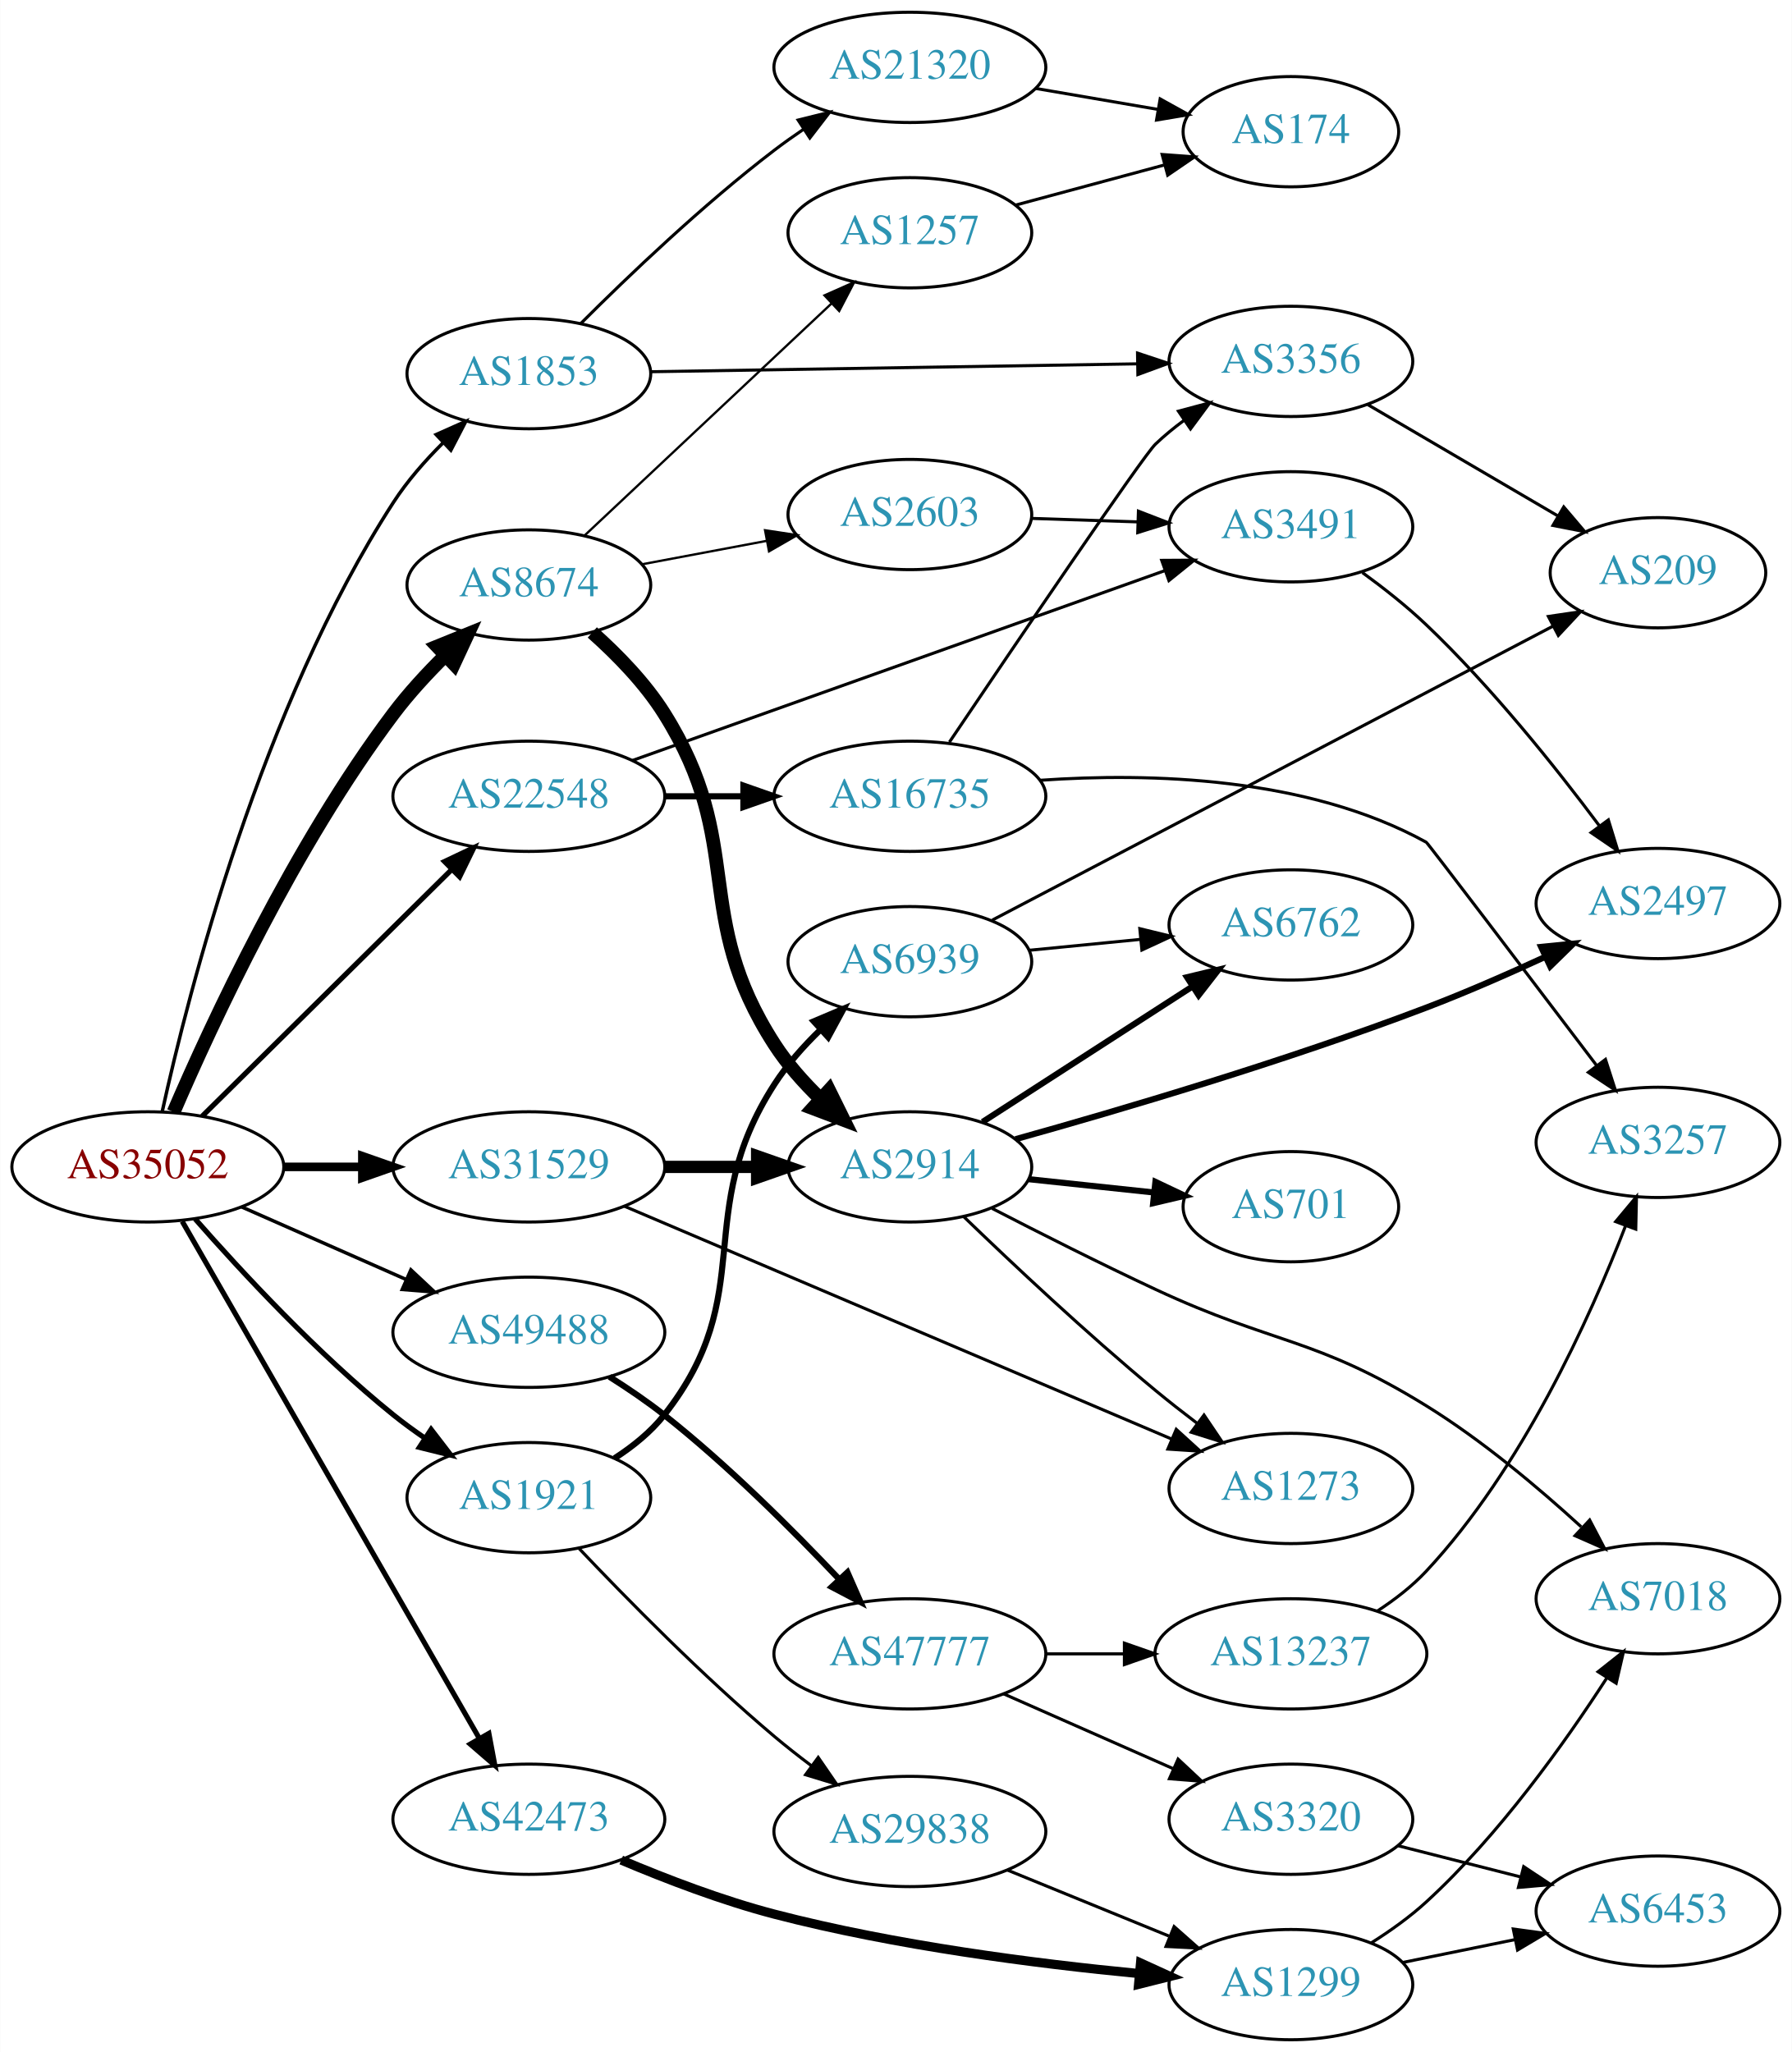
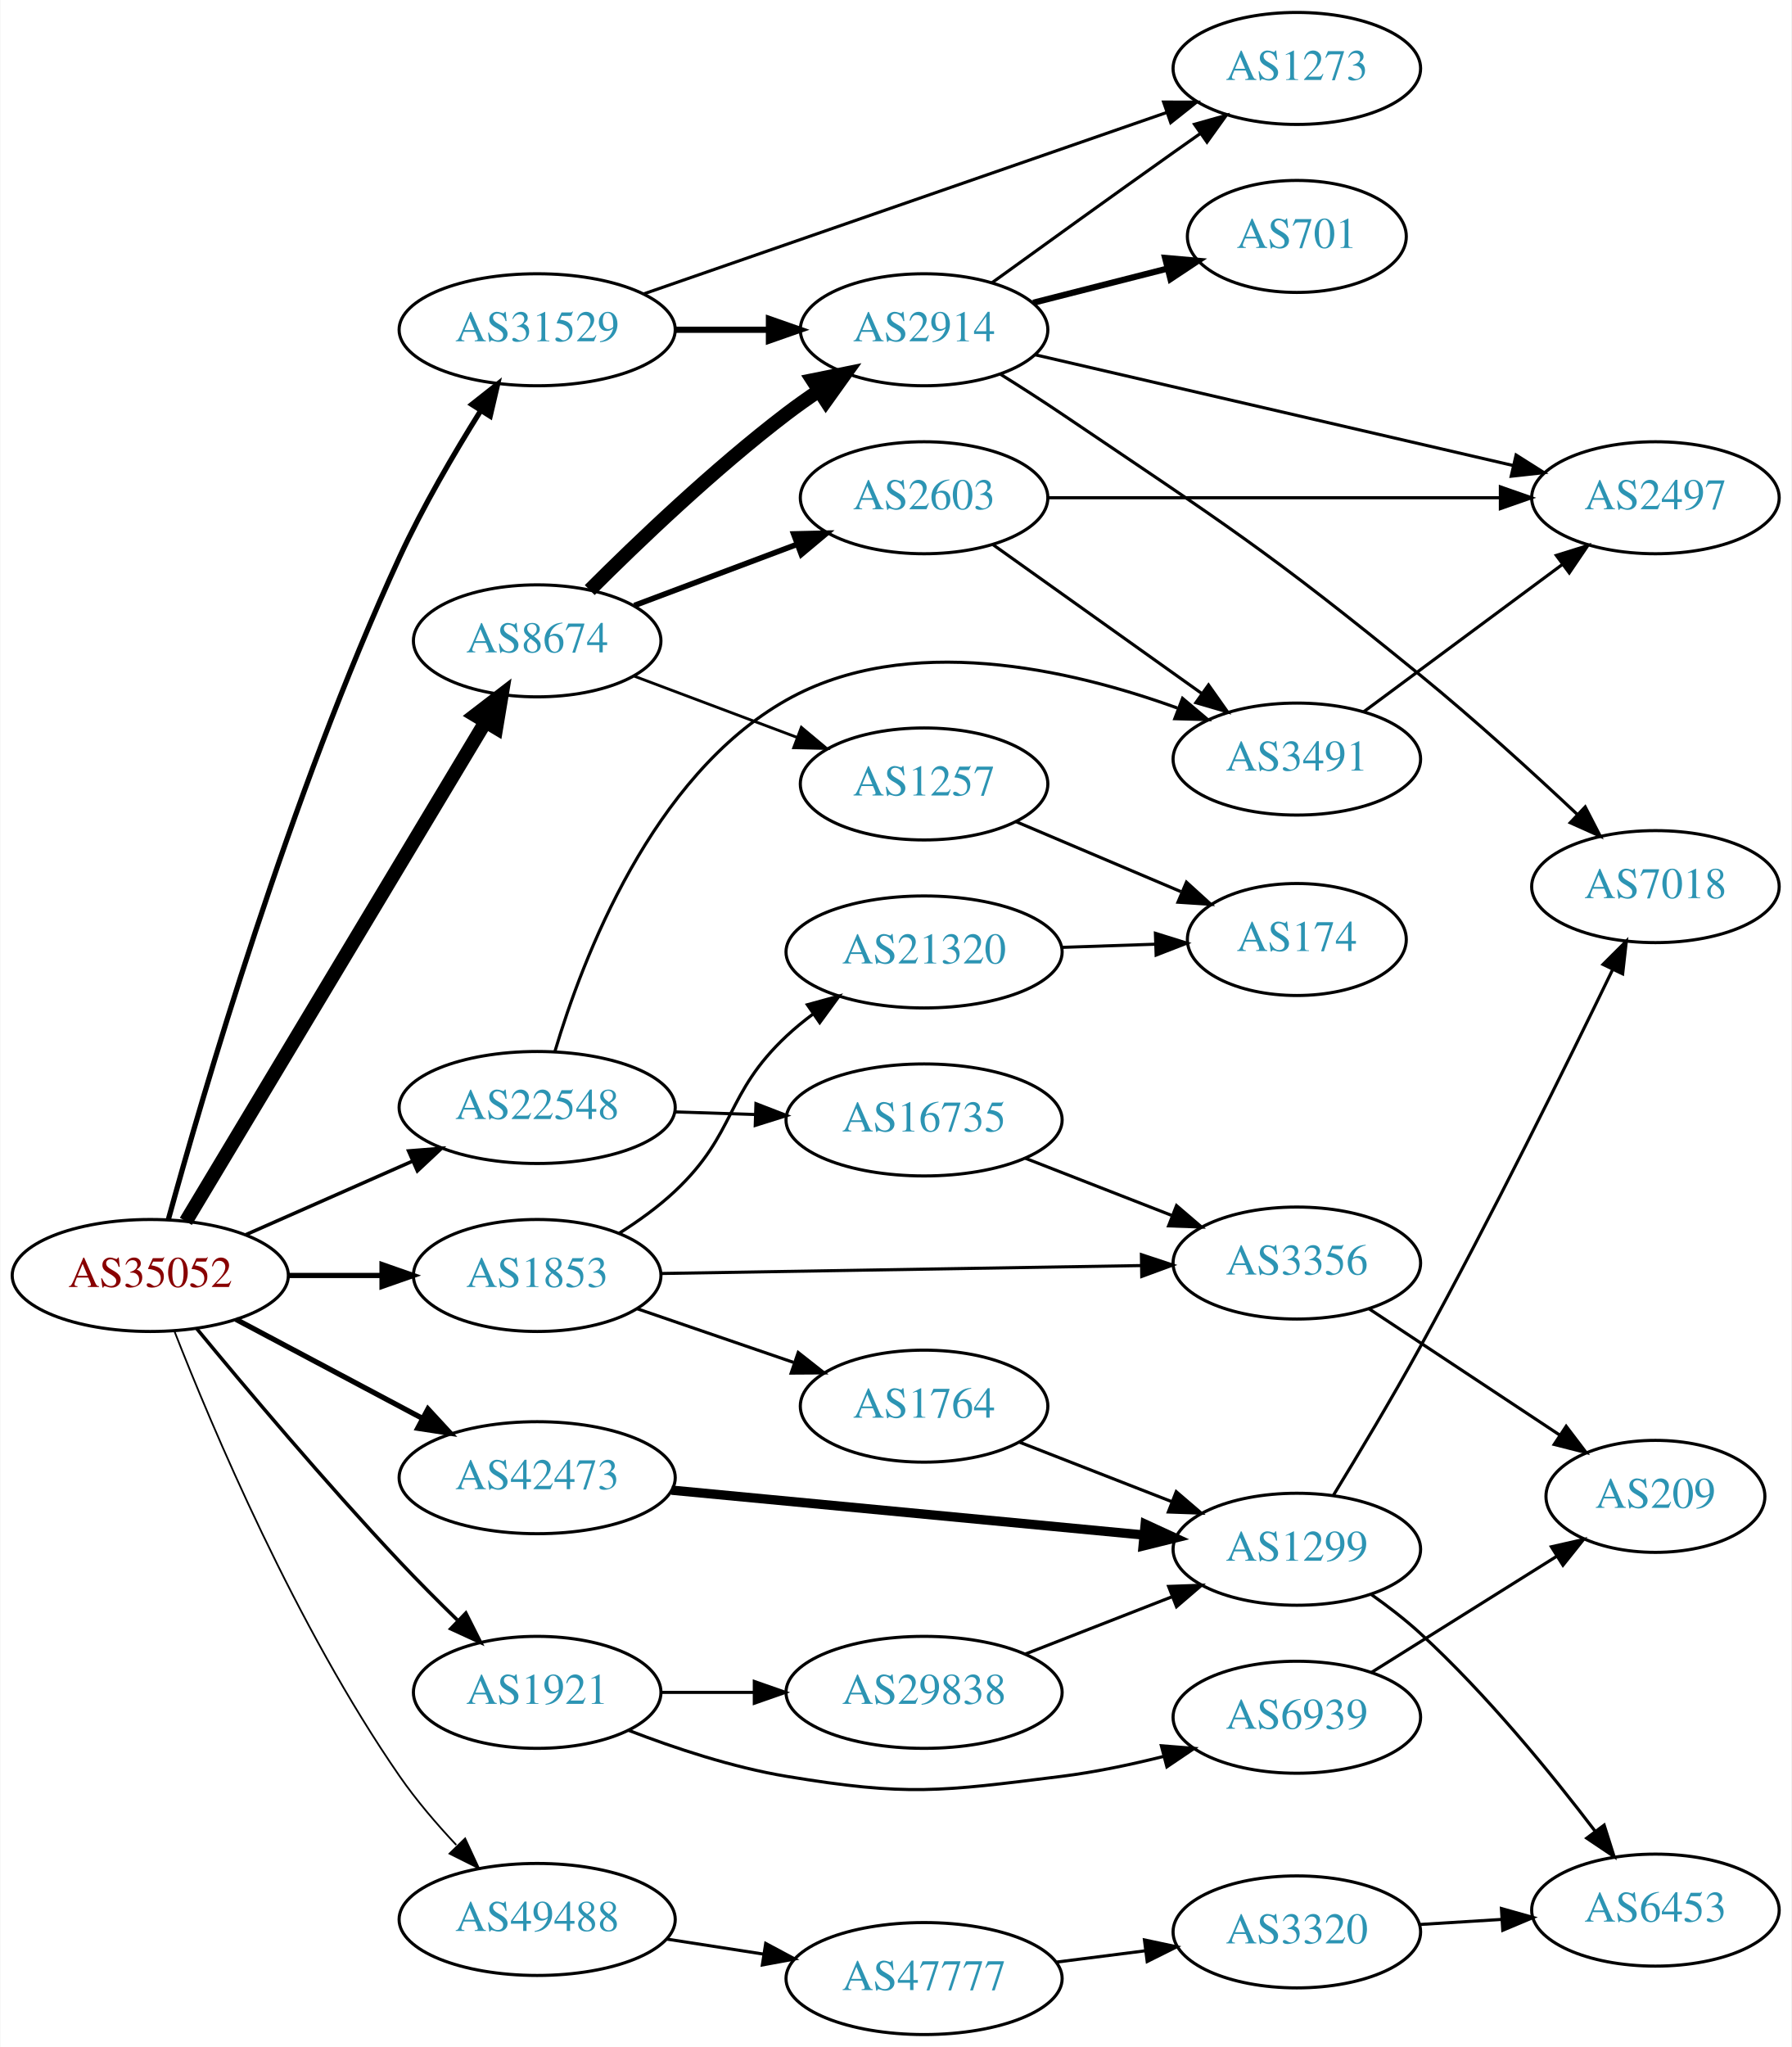
- <svg xmlns="http://www.w3.org/2000/svg" xmlns:xlink="http://www.w3.org/1999/xlink" width="585pt" height="670pt" viewBox="0.00 0.00 584.86 670.00">
-   <g id="graph0" class="graph" transform="scale(1 1) rotate(0) translate(4 666)">
-     <polygon fill="white" stroke="none" points="-4,4 -4,-666 580.862,-666 580.862,4 -4,4" />
+ <svg xmlns="http://www.w3.org/2000/svg" xmlns:xlink="http://www.w3.org/1999/xlink" width="576pt" height="658pt" viewBox="0.00 0.00 575.76 658.00">
+   <g id="graph0" class="graph" transform="scale(1 1) rotate(0) translate(4 654)">
+     <polygon fill="white" stroke="none" points="-4,4 -4,-654 571.762,-654 571.762,4 -4,4" />
    <g id="node1" class="node">
      <g id="a_node1">
        <a xlink:href="/asn/35052" xlink:title="AS35052 ~ Vienna University [AT]">
-           <ellipse fill="#ffffff" stroke="black" cx="44.196" cy="-285" rx="44.393" ry="18" />
-           <text text-anchor="middle" x="44.196" y="-281.3" font-family="Times,serif" font-size="14.00" fill="#880000">AS35052</text>
+           <ellipse fill="#ffffff" stroke="black" cx="44.196" cy="-244" rx="44.393" ry="18" />
+           <text text-anchor="middle" x="44.196" y="-240.3" font-family="Times,serif" font-size="14.00" fill="#880000">AS35052</text>
        </a>
      </g>
    </g>
    <g id="node2" class="node">
      <g id="a_node2">
        <a xlink:href="/asn/1853" xlink:title="AS1853 ~ ACOnet Backbone [AT]">
-           <ellipse fill="#ffffff" stroke="black" cx="168.588" cy="-544" rx="39.794" ry="18" />
-           <text text-anchor="middle" x="168.588" y="-540.3" font-family="Times,serif" font-size="14.00" fill="#2c94b3">AS1853</text>
+           <ellipse fill="#ffffff" stroke="black" cx="168.588" cy="-244" rx="39.794" ry="18" />
+           <text text-anchor="middle" x="168.588" y="-240.3" font-family="Times,serif" font-size="14.00" fill="#2c94b3">AS1853</text>
        </a>
      </g>
    </g>
    <g id="edge1" class="edge">
-       <path fill="none" stroke="black" stroke-width="1.125" d="M48.903,-303.105C57.458,-341.988 81.229,-435.349 124.392,-502 128.87,-508.914 134.68,-515.549 140.579,-521.421" />
-       <polygon fill="black" stroke="black" stroke-width="1.125" points="138.327,-524.108 148.006,-528.417 143.127,-519.013 138.327,-524.108" />
+       <path fill="none" stroke="black" stroke-width="1.688" d="M88.692,-244C98.381,-244 108.717,-244 118.61,-244" />
+       <polygon fill="black" stroke="black" stroke-width="1.688" points="118.713,-247.5 128.713,-244 118.713,-240.5 118.713,-247.5" />
    </g>
    <g id="node3" class="node">
      <g id="a_node3">
        <a xlink:href="/asn/1921" xlink:title="AS1921 ~ NIC.at head office Salzburg [AT]">
-           <ellipse fill="#ffffff" stroke="black" cx="168.588" cy="-177" rx="39.794" ry="18" />
-           <text text-anchor="middle" x="168.588" y="-173.3" font-family="Times,serif" font-size="14.00" fill="#2c94b3">AS1921</text>
+           <ellipse fill="#ffffff" stroke="black" cx="168.588" cy="-110" rx="39.794" ry="18" />
+           <text text-anchor="middle" x="168.588" y="-106.3" font-family="Times,serif" font-size="14.00" fill="#2c94b3">AS1921</text>
        </a>
      </g>
    </g>
    <g id="edge2" class="edge">
-       <path fill="none" stroke="black" stroke-width="1.688" d="M59.629,-268.017C74.76,-250.771 99.724,-223.852 124.392,-204 127.648,-201.38 131.173,-198.808 134.757,-196.354" />
-       <polygon fill="black" stroke="black" stroke-width="1.688" points="136.676,-199.281 143.13,-190.879 132.845,-193.423 136.676,-199.281" />
+       <path fill="none" stroke="black" stroke-width="1.125" d="M59.069,-226.989C74.549,-208.221 100.56,-177.323 124.392,-152 130.239,-145.787 136.745,-139.27 142.897,-133.273" />
+       <polygon fill="black" stroke="black" stroke-width="1.125" points="145.653,-135.477 150.423,-126.017 140.795,-130.438 145.653,-135.477" />
    </g>
    <g id="node4" class="node">
      <g id="a_node4">
        <a xlink:href="/asn/8674" xlink:title="AS8674 ~ Netnod Internet Exchange Sverige AB [SE]">
-           <ellipse fill="#ffffff" stroke="black" cx="168.588" cy="-475" rx="39.794" ry="18" />
-           <text text-anchor="middle" x="168.588" y="-471.3" font-family="Times,serif" font-size="14.00" fill="#2c94b3">AS8674</text>
+           <ellipse fill="#ffffff" stroke="black" cx="168.588" cy="-448" rx="39.794" ry="18" />
+           <text text-anchor="middle" x="168.588" y="-444.3" font-family="Times,serif" font-size="14.00" fill="#2c94b3">AS8674</text>
        </a>
      </g>
    </g>
    <g id="edge3" class="edge">
-       <path fill="none" stroke="black" stroke-width="4.5" d="M52.609,-302.899C65.046,-331.82 91.963,-389.931 124.392,-433 129.347,-439.58 135.341,-446.087 141.266,-451.942" />
-       <polygon fill="black" stroke="black" stroke-width="4.5" points="138.691,-454.927 148.65,-458.966 144.119,-449.221 138.691,-454.927" />
+       <path fill="none" stroke="black" stroke-width="4.5" d="M55.631,-261.393C77.174,-297.3 126.667,-379.794 152.011,-422.037" />
+       <polygon fill="black" stroke="black" stroke-width="4.5" points="148.658,-424.102 157.18,-430.651 155.411,-420.05 148.658,-424.102" />
    </g>
    <g id="node5" class="node">
      <g id="a_node5">
        <a xlink:href="/asn/22548" xlink:title="AS22548 ~ Nucleo de Inf. e Coord. do Ponto BR - NIC.BR [BR]">
-           <ellipse fill="#ffffff" stroke="black" cx="168.588" cy="-406" rx="44.393" ry="18" />
-           <text text-anchor="middle" x="168.588" y="-402.3" font-family="Times,serif" font-size="14.00" fill="#2c94b3">AS22548</text>
+           <ellipse fill="#ffffff" stroke="black" cx="168.588" cy="-298" rx="44.393" ry="18" />
+           <text text-anchor="middle" x="168.588" y="-294.3" font-family="Times,serif" font-size="14.00" fill="#2c94b3">AS22548</text>
        </a>
      </g>
    </g>
    <g id="edge4" class="edge">
-       <path fill="none" stroke="black" stroke-width="1.688" d="M61.958,-301.571C82.989,-322.363 119.21,-358.172 143.282,-381.971" />
-       <polygon fill="black" stroke="black" stroke-width="1.688" points="141.064,-384.699 150.636,-389.241 145.986,-379.721 141.064,-384.699" />
+       <path fill="none" stroke="black" stroke-width="1.125" d="M74.824,-257.072C90.941,-264.183 111.081,-273.069 128.473,-280.742" />
+       <polygon fill="black" stroke="black" stroke-width="1.125" points="127.247,-284.027 137.809,-284.861 130.073,-277.622 127.247,-284.027" />
    </g>
    <g id="node6" class="node">
      <g id="a_node6">
        <a xlink:href="/asn/31529" xlink:title="AS31529 ~ DENIC-ANYCAST-AS [DE]">
-           <ellipse fill="#ffffff" stroke="black" cx="168.588" cy="-285" rx="44.393" ry="18" />
-           <text text-anchor="middle" x="168.588" y="-281.3" font-family="Times,serif" font-size="14.00" fill="#2c94b3">AS31529</text>
+           <ellipse fill="#ffffff" stroke="black" cx="168.588" cy="-548" rx="44.393" ry="18" />
+           <text text-anchor="middle" x="168.588" y="-544.3" font-family="Times,serif" font-size="14.00" fill="#2c94b3">AS31529</text>
        </a>
      </g>
    </g>
    <g id="edge5" class="edge">
-       <path fill="none" stroke="black" stroke-width="2.812" d="M88.692,-285C96.898,-285 105.569,-285 114.041,-285" />
-       <polygon fill="black" stroke="black" stroke-width="2.812" points="114.233,-288.5 124.233,-285 114.233,-281.5 114.233,-288.5" />
+       <path fill="none" stroke="black" stroke-width="1.688" d="M49.969,-261.863C60.797,-301.302 89.046,-398.394 124.392,-475 131.811,-491.079 141.791,-508.16 150.29,-521.753" />
+       <polygon fill="black" stroke="black" stroke-width="1.688" points="147.566,-523.993 155.886,-530.552 153.472,-520.235 147.566,-523.993" />
    </g>
    <g id="node7" class="node">
      <g id="a_node7">
        <a xlink:href="/asn/42473" xlink:title="AS42473 ~ ANEXIA Internetdienstleistungs GmbH [AT]">
-           <ellipse fill="#ffffff" stroke="black" cx="168.588" cy="-72" rx="44.393" ry="18" />
-           <text text-anchor="middle" x="168.588" y="-68.3" font-family="Times,serif" font-size="14.00" fill="#2c94b3">AS42473</text>
+           <ellipse fill="#ffffff" stroke="black" cx="168.588" cy="-179" rx="44.393" ry="18" />
+           <text text-anchor="middle" x="168.588" y="-175.3" font-family="Times,serif" font-size="14.00" fill="#2c94b3">AS42473</text>
        </a>
      </g>
    </g>
    <g id="edge6" class="edge">
-       <path fill="none" stroke="black" stroke-width="1.688" d="M55.421,-267.206C76.983,-229.681 127.203,-142.282 152.482,-98.289" />
-       <polygon fill="black" stroke="black" stroke-width="1.688" points="155.531,-100.008 157.479,-89.594 149.462,-96.52 155.531,-100.008" />
+       <path fill="none" stroke="black" stroke-width="1.688" d="M71.753,-229.896C89.275,-220.591 112.445,-208.285 131.614,-198.105" />
+       <polygon fill="black" stroke="black" stroke-width="1.688" points="133.47,-201.083 140.66,-193.301 130.187,-194.9 133.47,-201.083" />
    </g>
    <g id="node8" class="node">
      <g id="a_node8">
        <a xlink:href="/asn/49488" xlink:title="AS49488 ~ nic.at GmbH [AT]">
-           <ellipse fill="#ffffff" stroke="black" cx="168.588" cy="-231" rx="44.393" ry="18" />
-           <text text-anchor="middle" x="168.588" y="-227.3" font-family="Times,serif" font-size="14.00" fill="#2c94b3">AS49488</text>
+           <ellipse fill="#ffffff" stroke="black" cx="168.588" cy="-37" rx="44.393" ry="18" />
+           <text text-anchor="middle" x="168.588" y="-33.3" font-family="Times,serif" font-size="14.00" fill="#2c94b3">AS49488</text>
        </a>
      </g>
    </g>
    <g id="edge7" class="edge">
-       <path fill="none" stroke="black" stroke-width="1.125" d="M74.824,-271.928C90.941,-264.817 111.081,-255.931 128.473,-248.258" />
-       <polygon fill="black" stroke="black" stroke-width="1.125" points="130.073,-251.378 137.809,-244.139 127.247,-244.973 130.073,-251.378" />
+       <path fill="none" stroke="black" stroke-width="0.562" d="M51.935,-226.148C63.972,-195.407 91.057,-131.149 124.392,-83 129.681,-75.361 136.207,-67.734 142.569,-60.951" />
+       <polygon fill="black" stroke="black" stroke-width="0.562" points="145.423,-63.036 149.879,-53.424 140.401,-58.159 145.423,-63.036" />
    </g>
    <g id="node9" class="node">
      <g id="a_node9">
        <a xlink:href="/asn/21320" xlink:title="AS21320 ~ GEANT Vereniging [EU]">
-           <ellipse fill="#ffffff" stroke="black" cx="292.98" cy="-644" rx="44.393" ry="18" />
-           <text text-anchor="middle" x="292.98" y="-640.3" font-family="Times,serif" font-size="14.00" fill="#2c94b3">AS21320</text>
+           <ellipse fill="#ffffff" stroke="black" cx="292.98" cy="-348" rx="44.393" ry="18" />
+           <text text-anchor="middle" x="292.98" y="-344.3" font-family="Times,serif" font-size="14.00" fill="#2c94b3">AS21320</text>
        </a>
      </g>
    </g>
    <g id="edge8" class="edge">
-       <path fill="none" stroke="black" d="M185.487,-560.319C200.944,-575.772 225.443,-599.194 248.784,-617 251.773,-619.28 254.959,-621.547 258.196,-623.742" />
-       <polygon fill="black" stroke="black" points="256.493,-626.81 266.779,-629.347 260.32,-620.949 256.493,-626.81" />
+       <path fill="none" stroke="black" d="M194.992,-257.593C201.158,-261.491 207.492,-266.042 212.784,-271 232.77,-289.719 228.799,-302.281 248.784,-321 251.38,-323.432 254.227,-325.765 257.181,-327.972" />
+       <polygon fill="black" stroke="black" points="255.454,-331.033 265.673,-333.832 259.43,-325.272 255.454,-331.033" />
    </g>
    <g id="node10" class="node">
      <g id="a_node10">
        <a xlink:href="/asn/3356" xlink:title="AS3356 ~ Level 3 Parent, LLC [US]">
-           <ellipse fill="#ffffff" stroke="black" cx="417.373" cy="-548" rx="39.794" ry="18" />
-           <text text-anchor="middle" x="417.373" y="-544.3" font-family="Times,serif" font-size="14.00" fill="#2c94b3">AS3356</text>
+           <ellipse fill="#ffffff" stroke="black" cx="412.823" cy="-248" rx="39.794" ry="18" />
+           <text text-anchor="middle" x="412.823" y="-244.3" font-family="Times,serif" font-size="14.00" fill="#2c94b3">AS3356</text>
        </a>
      </g>
    </g>
    <g id="edge9" class="edge">
-       <path fill="none" stroke="black" d="M208.42,-544.629C251.326,-545.325 320.514,-546.446 367.18,-547.203" />
-       <polygon fill="black" stroke="black" points="367.305,-550.705 377.36,-547.368 367.418,-543.706 367.305,-550.705" />
-     </g>
-     <g id="node12" class="node">
-       <g id="a_node12">
+       <path fill="none" stroke="black" d="M208.239,-244.638C250.124,-245.33 317.067,-246.435 362.664,-247.188" />
+       <polygon fill="black" stroke="black" points="362.853,-250.692 372.909,-247.357 362.968,-243.693 362.853,-250.692" />
+     </g>
+     <g id="node11" class="node">
+       <g id="a_node11">
+         <a xlink:href="/asn/1764" xlink:title="AS1764 ~ NEXTLAYER-AS [AT]">
+           <ellipse fill="#ffffff" stroke="black" cx="292.98" cy="-202" rx="39.794" ry="18" />
+           <text text-anchor="middle" x="292.98" y="-198.3" font-family="Times,serif" font-size="14.00" fill="#2c94b3">AS1764</text>
+         </a>
+       </g>
+     </g>
+     <g id="edge10" class="edge">
+       <path fill="none" stroke="black" d="M200.79,-233.293C216.039,-228.06 234.589,-221.694 250.968,-216.074" />
+       <polygon fill="black" stroke="black" points="252.513,-219.244 260.836,-212.687 250.241,-212.623 252.513,-219.244" />
+     </g>
+     <g id="node14" class="node">
+       <g id="a_node14">
        <a xlink:href="/asn/6939" xlink:title="AS6939 ~ Hurricane Electric LLC [US]">
-           <ellipse fill="#ffffff" stroke="black" cx="292.98" cy="-352" rx="39.794" ry="18" />
-           <text text-anchor="middle" x="292.98" y="-348.3" font-family="Times,serif" font-size="14.00" fill="#2c94b3">AS6939</text>
-         </a>
-       </g>
-     </g>
-     <g id="edge11" class="edge">
-       <path fill="none" stroke="black" stroke-width="2" d="M196.56,-189.855C202.548,-193.72 208.408,-198.441 212.784,-204 244.083,-243.754 221.363,-269.479 248.784,-312 252.897,-318.378 258.258,-324.421 263.797,-329.787" />
-       <polygon fill="black" stroke="black" stroke-width="2" points="261.603,-332.522 271.36,-336.652 266.308,-327.339 261.603,-332.522" />
-     </g>
-     <g id="node13" class="node">
-       <g id="a_node13">
+           <ellipse fill="#ffffff" stroke="black" cx="412.823" cy="-102" rx="39.794" ry="18" />
+           <text text-anchor="middle" x="412.823" y="-98.3" font-family="Times,serif" font-size="14.00" fill="#2c94b3">AS6939</text>
+         </a>
+       </g>
+     </g>
+     <g id="edge13" class="edge">
+       <path fill="none" stroke="black" d="M197.965,-97.792C212.803,-92.064 231.444,-85.875 248.784,-83 287.541,-76.575 298.196,-78.117 337.176,-83 347.936,-84.348 359.368,-86.748 369.968,-89.399" />
+       <polygon fill="black" stroke="black" points="369.265,-92.833 379.826,-91.991 371.045,-86.063 369.265,-92.833" />
+     </g>
+     <g id="node15" class="node">
+       <g id="a_node15">
        <a xlink:href="/asn/29838" xlink:title="AS29838 ~ AMC [US]">
-           <ellipse fill="#ffffff" stroke="black" cx="292.98" cy="-68" rx="44.393" ry="18" />
-           <text text-anchor="middle" x="292.98" y="-64.3" font-family="Times,serif" font-size="14.00" fill="#2c94b3">AS29838</text>
-         </a>
-       </g>
-     </g>
-     <g id="edge12" class="edge">
-       <path fill="none" stroke="black" d="M184.975,-160.406C200.451,-144.071 225.318,-118.77 248.784,-99 252.557,-95.822 256.636,-92.62 260.73,-89.542" />
-       <polygon fill="black" stroke="black" points="263.057,-92.177 269.061,-83.448 258.924,-86.527 263.057,-92.177" />
+           <ellipse fill="#ffffff" stroke="black" cx="292.98" cy="-110" rx="44.393" ry="18" />
+           <text text-anchor="middle" x="292.98" y="-106.3" font-family="Times,serif" font-size="14.00" fill="#2c94b3">AS29838</text>
+         </a>
+       </g>
+     </g>
+     <g id="edge14" class="edge">
+       <path fill="none" stroke="black" d="M208.314,-110C217.774,-110 228.066,-110 238.092,-110" />
+       <polygon fill="black" stroke="black" points="238.399,-113.5 248.399,-110 238.399,-106.5 238.399,-113.5" />
    </g>
    <g id="node17" class="node">
      <g id="a_node17">
-         <a xlink:href="/asn/2603" xlink:title="AS2603 ~ NORDUnet [NO]">
-           <ellipse fill="#ffffff" stroke="black" cx="292.98" cy="-498" rx="39.794" ry="18" />
-           <text text-anchor="middle" x="292.98" y="-494.3" font-family="Times,serif" font-size="14.00" fill="#2c94b3">AS2603</text>
-         </a>
-       </g>
-     </g>
-     <g id="edge16" class="edge">
-       <path fill="none" stroke="black" stroke-width="0.75" d="M205.648,-481.776C218.347,-484.163 232.794,-486.878 246.188,-489.395" />
-       <polygon fill="black" stroke="black" stroke-width="0.75" points="245.704,-492.865 256.178,-491.272 246.997,-485.985 245.704,-492.865" />
+         <a xlink:href="/asn/2914" xlink:title="AS2914 ~ NTT America, Inc. [US]">
+           <ellipse fill="#ffffff" stroke="black" cx="292.98" cy="-548" rx="39.794" ry="18" />
+           <text text-anchor="middle" x="292.98" y="-544.3" font-family="Times,serif" font-size="14.00" fill="#2c94b3">AS2914</text>
+         </a>
+       </g>
+     </g>
+     <g id="edge17" class="edge">
+       <path fill="none" stroke="black" stroke-width="4.5" d="M185.487,-464.319C200.944,-479.772 225.443,-503.194 248.784,-521 252.107,-523.534 255.674,-526.053 259.283,-528.475" />
+       <polygon fill="black" stroke="black" stroke-width="4.5" points="257.149,-531.785 267.683,-533.915 261.43,-525.175 257.149,-531.785" />
    </g>
    <g id="node18" class="node">
      <g id="a_node18">
-         <a xlink:href="/asn/2914" xlink:title="AS2914 ~ NTT America, Inc. [US]">
-           <ellipse fill="#ffffff" stroke="black" cx="292.98" cy="-285" rx="39.794" ry="18" />
-           <text text-anchor="middle" x="292.98" y="-281.3" font-family="Times,serif" font-size="14.00" fill="#2c94b3">AS2914</text>
-         </a>
-       </g>
-     </g>
-     <g id="edge17" class="edge">
-       <path fill="none" stroke="black" stroke-width="4.5" d="M189.302,-459.501C197.509,-452.201 206.556,-442.922 212.784,-433 239.686,-390.148 221.363,-367.521 248.784,-325 252.897,-318.622 258.258,-312.579 263.797,-307.213" />
-       <polygon fill="black" stroke="black" stroke-width="4.5" points="266.602,-309.985 271.36,-300.348 261.309,-304.154 266.602,-309.985" />
+         <a xlink:href="/asn/2603" xlink:title="AS2603 ~ NORDUnet [NO]">
+           <ellipse fill="#ffffff" stroke="black" cx="292.98" cy="-494" rx="39.794" ry="18" />
+           <text text-anchor="middle" x="292.98" y="-490.3" font-family="Times,serif" font-size="14.00" fill="#2c94b3">AS2603</text>
+         </a>
+       </g>
+     </g>
+     <g id="edge18" class="edge">
+       <path fill="none" stroke="black" stroke-width="1.8" d="M199.842,-459.371C215.583,-465.287 235.03,-472.596 251.995,-478.972" />
+       <polygon fill="black" stroke="black" stroke-width="1.8" points="251.058,-482.359 261.65,-482.601 253.521,-475.806 251.058,-482.359" />
    </g>
    <g id="node19" class="node">
      <g id="a_node19">
        <a xlink:href="/asn/1257" xlink:title="AS1257 ~ TELE2 [EU]">
-           <ellipse fill="#ffffff" stroke="black" cx="292.98" cy="-590" rx="39.794" ry="18" />
-           <text text-anchor="middle" x="292.98" y="-586.3" font-family="Times,serif" font-size="14.00" fill="#2c94b3">AS1257</text>
-         </a>
-       </g>
-     </g>
-     <g id="edge18" class="edge">
-       <path fill="none" stroke="black" stroke-width="0.75" d="M186.864,-491.233C207.913,-511.01 243.612,-544.553 267.489,-566.988" />
-       <polygon fill="black" stroke="black" stroke-width="0.75" points="265.108,-569.553 274.792,-573.85 269.901,-564.451 265.108,-569.553" />
-     </g>
-     <g id="node20" class="node">
-       <g id="a_node20">
+           <ellipse fill="#ffffff" stroke="black" cx="292.98" cy="-402" rx="39.794" ry="18" />
+           <text text-anchor="middle" x="292.98" y="-398.3" font-family="Times,serif" font-size="14.00" fill="#2c94b3">AS1257</text>
+         </a>
+       </g>
+     </g>
+     <g id="edge19" class="edge">
+       <path fill="none" stroke="black" stroke-width="0.9" d="M199.842,-436.629C215.583,-430.713 235.03,-423.404 251.995,-417.028" />
+       <polygon fill="black" stroke="black" stroke-width="0.9" points="253.521,-420.194 261.65,-413.399 251.058,-413.641 253.521,-420.194" />
+     </g>
+     <g id="node24" class="node">
+       <g id="a_node24">
        <a xlink:href="/asn/3491" xlink:title="AS3491 ~ PCCW Global, Inc. [US]">
-           <ellipse fill="#ffffff" stroke="black" cx="417.373" cy="-494" rx="39.794" ry="18" />
-           <text text-anchor="middle" x="417.373" y="-490.3" font-family="Times,serif" font-size="14.00" fill="#2c94b3">AS3491</text>
+           <ellipse fill="#ffffff" stroke="black" cx="412.823" cy="-410" rx="39.794" ry="18" />
+           <text text-anchor="middle" x="412.823" y="-406.3" font-family="Times,serif" font-size="14.00" fill="#2c94b3">AS3491</text>
        </a>
      </g>
    </g>
    <g id="edge27" class="edge">
-       <path fill="none" stroke="black" d="M202.359,-417.686C247.254,-433.695 327.818,-462.423 376.263,-479.698" />
-       <polygon fill="black" stroke="black" points="375.202,-483.035 385.797,-483.097 377.553,-476.442 375.202,-483.035" />
+       <path fill="none" stroke="black" d="M174.313,-316.099C183.192,-345.94 205.497,-404.586 248.784,-429 287.528,-450.851 339.639,-438.992 374.412,-426.407" />
+       <polygon fill="black" stroke="black" points="376.073,-429.52 384.173,-422.691 373.582,-422.978 376.073,-429.52" />
    </g>
    <g id="node25" class="node">
      <g id="a_node25">
        <a xlink:href="/asn/16735" xlink:title="AS16735 ~ ALGAR TELECOM S/A [BR]">
-           <ellipse fill="#ffffff" stroke="black" cx="292.98" cy="-406" rx="44.393" ry="18" />
-           <text text-anchor="middle" x="292.98" y="-402.3" font-family="Times,serif" font-size="14.00" fill="#2c94b3">AS16735</text>
-         </a>
-       </g>
-     </g>
-     <g id="edge26" class="edge">
-       <path fill="none" stroke="black" stroke-width="2" d="M213.084,-406C221.29,-406 229.961,-406 238.434,-406" />
-       <polygon fill="black" stroke="black" stroke-width="2" points="238.625,-409.5 248.625,-406 238.625,-402.5 238.625,-409.5" />
+           <ellipse fill="#ffffff" stroke="black" cx="292.98" cy="-294" rx="44.393" ry="18" />
+           <text text-anchor="middle" x="292.98" y="-290.3" font-family="Times,serif" font-size="14.00" fill="#2c94b3">AS16735</text>
+         </a>
+       </g>
+     </g>
+     <g id="edge28" class="edge">
+       <path fill="none" stroke="black" d="M212.739,-296.59C221.148,-296.315 230.057,-296.024 238.748,-295.74" />
+       <polygon fill="black" stroke="black" points="238.926,-299.236 248.807,-295.411 238.698,-292.24 238.926,-299.236" />
+     </g>
+     <g id="edge32" class="edge">
+       <path fill="none" stroke="black" stroke-width="2" d="M213.084,-548C222.773,-548 233.11,-548 243.002,-548" />
+       <polygon fill="black" stroke="black" stroke-width="2" points="243.105,-551.5 253.105,-548 243.105,-544.5 243.105,-551.5" />
+     </g>
+     <g id="node21" class="node">
+       <g id="a_node21">
+         <a xlink:href="/asn/1273" xlink:title="AS1273 ~ Vodafone Group PLC [EU]">
+           <ellipse fill="#ffffff" stroke="black" cx="412.823" cy="-632" rx="39.794" ry="18" />
+           <text text-anchor="middle" x="412.823" y="-628.3" font-family="Times,serif" font-size="14.00" fill="#2c94b3">AS1273</text>
+         </a>
+       </g>
    </g>
    <g id="edge33" class="edge">
-       <path fill="none" stroke="black" stroke-width="4" d="M213.084,-285C222.773,-285 233.11,-285 243.002,-285" />
-       <polygon fill="black" stroke="black" stroke-width="4" points="243.105,-288.5 253.105,-285 243.105,-281.5 243.105,-288.5" />
+       <path fill="none" stroke="black" d="M202.762,-559.504C246.553,-574.689 323.622,-601.414 370.957,-617.829" />
+       <polygon fill="black" stroke="black" points="369.988,-621.197 380.583,-621.167 372.282,-614.584 369.988,-621.197" />
+     </g>
+     <g id="node13" class="node">
+       <g id="a_node13">
+         <a xlink:href="/asn/1299" xlink:title="AS1299 ~ Telia Carrier [EU]">
+           <ellipse fill="#ffffff" stroke="black" cx="412.823" cy="-156" rx="39.794" ry="18" />
+           <text text-anchor="middle" x="412.823" y="-152.3" font-family="Times,serif" font-size="14.00" fill="#2c94b3">AS1299</text>
+         </a>
+       </g>
+     </g>
+     <g id="edge34" class="edge">
+       <path fill="none" stroke="black" stroke-width="3" d="M211.782,-174.994C254.162,-170.97 319.375,-164.778 363.733,-160.566" />
+       <polygon fill="black" stroke="black" stroke-width="3" points="364.075,-164.05 373.699,-159.62 363.413,-157.081 364.075,-164.05" />
+     </g>
+     <g id="node27" class="node">
+       <g id="a_node27">
+         <a xlink:href="/asn/47777" xlink:title="AS47777 ~ wusys GmbH [DE]">
+           <ellipse fill="#ffffff" stroke="black" cx="292.98" cy="-18" rx="44.393" ry="18" />
+           <text text-anchor="middle" x="292.98" y="-14.3" font-family="Times,serif" font-size="14.00" fill="#2c94b3">AS47777</text>
+         </a>
+       </g>
+     </g>
+     <g id="edge37" class="edge">
+       <path fill="none" stroke="black" d="M210.343,-30.673C220.252,-29.135 230.97,-27.471 241.277,-25.871" />
+       <polygon fill="black" stroke="black" points="242.059,-29.292 251.404,-24.299 240.985,-22.375 242.059,-29.292" />
+     </g>
+     <g id="node12" class="node">
+       <g id="a_node12">
+         <a xlink:href="/asn/174" xlink:title="AS174 ~ Cogent Communications [US]">
+           <ellipse fill="#ffffff" stroke="black" cx="412.823" cy="-352" rx="35.194" ry="18" />
+           <text text-anchor="middle" x="412.823" y="-348.3" font-family="Times,serif" font-size="14.00" fill="#2c94b3">AS174</text>
+         </a>
+       </g>
+     </g>
+     <g id="edge11" class="edge">
+       <path fill="none" stroke="black" d="M337.191,-349.467C347.04,-349.801 357.519,-350.157 367.416,-350.493" />
+       <polygon fill="black" stroke="black" points="367.355,-353.993 377.468,-350.834 367.593,-346.997 367.355,-353.993" />
+     </g>
+     <g id="node16" class="node">
+       <g id="a_node16">
+         <a xlink:href="/asn/209" xlink:title="AS209 ~ CenturyLink Communications, LLC [US]">
+           <ellipse fill="#ffffff" stroke="black" cx="528.116" cy="-173" rx="35.194" ry="18" />
+           <text text-anchor="middle" x="528.116" y="-169.3" font-family="Times,serif" font-size="14.00" fill="#2c94b3">AS209</text>
+         </a>
+       </g>
+     </g>
+     <g id="edge31" class="edge">
+       <path fill="none" stroke="black" d="M435.936,-233.361C453.471,-221.753 478.144,-205.42 497.403,-192.67" />
+       <polygon fill="black" stroke="black" points="499.42,-195.532 505.826,-187.094 495.556,-189.695 499.42,-195.532" />
+     </g>
+     <g id="edge12" class="edge">
+       <path fill="none" stroke="black" d="M323.717,-190.392C338.511,-184.618 356.588,-177.561 372.51,-171.346" />
+       <polygon fill="black" stroke="black" points="374.053,-174.501 382.096,-167.604 371.508,-167.98 374.053,-174.501" />
+     </g>
+     <g id="node20" class="node">
+       <g id="a_node20">
+         <a xlink:href="/asn/7018" xlink:title="AS7018 ~ AT&amp;T Services, Inc. [US]">
+           <ellipse fill="#ffffff" stroke="black" cx="528.116" cy="-369" rx="39.794" ry="18" />
+           <text text-anchor="middle" x="528.116" y="-365.3" font-family="Times,serif" font-size="14.00" fill="#2c94b3">AS7018</text>
+         </a>
+       </g>
+     </g>
+     <g id="edge35" class="edge">
+       <path fill="none" stroke="black" d="M424.654,-173.466C432.593,-186.444 443.503,-204.655 452.469,-221 475.351,-262.709 499.808,-312.266 514.265,-342.143" />
+       <polygon fill="black" stroke="black" points="511.271,-343.993 518.767,-351.481 517.577,-340.953 511.271,-343.993" />
+     </g>
+     <g id="node26" class="node">
+       <g id="a_node26">
+         <a xlink:href="/asn/6453" xlink:title="AS6453 ~ TATA COMMUNICATIONS (AMERICA) INC [US]">
+           <ellipse fill="#ffffff" stroke="black" cx="528.116" cy="-40" rx="39.794" ry="18" />
+           <text text-anchor="middle" x="528.116" y="-36.3" font-family="Times,serif" font-size="14.00" fill="#2c94b3">AS6453</text>
+         </a>
+       </g>
+     </g>
+     <g id="edge36" class="edge">
+       <path fill="none" stroke="black" d="M436.658,-141.532C442.055,-137.716 447.64,-133.422 452.469,-129 473.752,-109.514 494.563,-84.007 508.782,-65.297" />
+       <polygon fill="black" stroke="black" points="511.634,-67.327 514.828,-57.225 506.032,-63.13 511.634,-67.327" />
+     </g>
+     <g id="edge15" class="edge">
+       <path fill="none" stroke="black" d="M436.749,-116.368C453.941,-127.142 477.648,-141.999 496.467,-153.792" />
+       <polygon fill="black" stroke="black" points="494.662,-156.792 504.995,-159.137 498.38,-150.861 494.662,-156.792" />
+     </g>
+     <g id="edge16" class="edge">
+       <path fill="none" stroke="black" d="M325.56,-122.327C339.989,-127.96 357.229,-134.689 372.49,-140.646" />
+       <polygon fill="black" stroke="black" points="371.596,-144.054 382.184,-144.43 374.141,-137.534 371.596,-144.054" />
+     </g>
+     <g id="edge20" class="edge">
+       <path fill="none" stroke="black" d="M317.49,-533.727C323.931,-529.702 330.874,-525.258 337.176,-521 389.711,-485.509 403.342,-477.074 452.469,-437 469.891,-422.789 488.592,-405.75 502.917,-392.284" />
+       <polygon fill="black" stroke="black" points="505.534,-394.627 510.39,-385.21 500.722,-389.543 505.534,-394.627" />
+     </g>
+     <g id="edge21" class="edge">
+       <path fill="none" stroke="black" d="M314.766,-563.081C330.707,-574.618 353.278,-590.889 373.176,-605 375.999,-607.002 378.944,-609.079 381.893,-611.152" />
+       <polygon fill="black" stroke="black" points="379.921,-614.044 390.119,-616.916 383.939,-608.311 379.921,-614.044" />
+     </g>
+     <g id="node22" class="node">
+       <g id="a_node22">
+         <a xlink:href="/asn/2497" xlink:title="AS2497 ~ Internet Initiative Japan Inc. [JP]">
+           <ellipse fill="#ffffff" stroke="black" cx="528.116" cy="-494" rx="39.794" ry="18" />
+           <text text-anchor="middle" x="528.116" y="-490.3" font-family="Times,serif" font-size="14.00" fill="#2c94b3">AS2497</text>
+         </a>
+       </g>
+     </g>
+     <g id="edge22" class="edge">
+       <path fill="none" stroke="black" d="M328.631,-539.974C369.552,-530.496 437.705,-514.71 482.527,-504.328" />
+       <polygon fill="black" stroke="black" points="483.322,-507.736 492.275,-502.07 481.743,-500.917 483.322,-507.736" />
    </g>
    <g id="node23" class="node">
      <g id="a_node23">
-         <a xlink:href="/asn/1273" xlink:title="AS1273 ~ Vodafone Group PLC [EU]">
-           <ellipse fill="#ffffff" stroke="black" cx="417.373" cy="-180" rx="39.794" ry="18" />
-           <text text-anchor="middle" x="417.373" y="-176.3" font-family="Times,serif" font-size="14.00" fill="#2c94b3">AS1273</text>
-         </a>
-       </g>
-     </g>
-     <g id="edge32" class="edge">
-       <path fill="none" stroke="black" d="M199.849,-272.125C244.856,-252.975 329.386,-217.01 378.458,-196.132" />
-       <polygon fill="black" stroke="black" points="379.945,-199.302 387.777,-192.167 377.205,-192.861 379.945,-199.302" />
-     </g>
-     <g id="node16" class="node">
-       <g id="a_node16">
-         <a xlink:href="/asn/1299" xlink:title="AS1299 ~ Telia Carrier [EU]">
-           <ellipse fill="#ffffff" stroke="black" cx="417.373" cy="-18" rx="39.794" ry="18" />
-           <text text-anchor="middle" x="417.373" y="-14.3" font-family="Times,serif" font-size="14.00" fill="#2c94b3">AS1299</text>
-         </a>
-       </g>
-     </g>
-     <g id="edge34" class="edge">
-       <path fill="none" stroke="black" stroke-width="3" d="M198.747,-58.672C213.473,-52.438 231.781,-45.428 248.784,-41 288.191,-30.738 334.073,-24.846 367.857,-21.599" />
-       <polygon fill="black" stroke="black" stroke-width="3" points="368.294,-25.074 377.932,-20.675 367.654,-18.103 368.294,-25.074" />
+         <a xlink:href="/asn/701" xlink:title="AS701 ~ UUNET [US]">
+           <ellipse fill="#ffffff" stroke="black" cx="412.823" cy="-578" rx="35.194" ry="18" />
+           <text text-anchor="middle" x="412.823" y="-574.3" font-family="Times,serif" font-size="14.00" fill="#2c94b3">AS701</text>
+         </a>
+       </g>
+     </g>
+     <g id="edge23" class="edge">
+       <path fill="none" stroke="black" stroke-width="2" d="M328.065,-556.677C341.521,-560.103 357.092,-564.067 371.132,-567.641" />
+       <polygon fill="black" stroke="black" stroke-width="2" points="370.478,-571.086 381.032,-570.161 372.205,-564.302 370.478,-571.086" />
+     </g>
+     <g id="edge25" class="edge">
+       <path fill="none" stroke="black" d="M332.74,-494C372.656,-494 434.974,-494 478.246,-494" />
+       <polygon fill="black" stroke="black" points="478.264,-497.5 488.264,-494 478.264,-490.5 478.264,-497.5" />
+     </g>
+     <g id="edge24" class="edge">
+       <path fill="none" stroke="black" d="M315.048,-478.982C333.784,-465.627 361.375,-445.96 382.308,-431.039" />
+       <polygon fill="black" stroke="black" points="384.429,-433.825 390.54,-425.171 380.366,-428.125 384.429,-433.825" />
+     </g>
+     <g id="edge26" class="edge">
+       <path fill="none" stroke="black" d="M322.507,-389.896C338.45,-383.132 358.483,-374.632 375.533,-367.397" />
+       <polygon fill="black" stroke="black" points="377.336,-370.435 385.175,-363.307 374.602,-363.991 377.336,-370.435" />
+     </g>
+     <g id="edge29" class="edge">
+       <path fill="none" stroke="black" d="M434.339,-425.212C452.194,-438.45 478.267,-457.781 498.23,-472.583" />
+       <polygon fill="black" stroke="black" points="496.252,-475.473 506.369,-478.618 500.421,-469.85 496.252,-475.473" />
+     </g>
+     <g id="edge30" class="edge">
+       <path fill="none" stroke="black" d="M325.56,-281.673C339.989,-276.04 357.229,-269.311 372.49,-263.354" />
+       <polygon fill="black" stroke="black" points="374.141,-266.466 382.184,-259.57 371.596,-259.946 374.141,-266.466" />
    </g>
    <g id="node28" class="node">
      <g id="a_node28">
-         <a xlink:href="/asn/47777" xlink:title="AS47777 ~ wusys GmbH [DE]">
-           <ellipse fill="#ffffff" stroke="black" cx="292.98" cy="-126" rx="44.393" ry="18" />
-           <text text-anchor="middle" x="292.98" y="-122.3" font-family="Times,serif" font-size="14.00" fill="#2c94b3">AS47777</text>
-         </a>
-       </g>
-     </g>
-     <g id="edge37" class="edge">
-       <path fill="none" stroke="black" stroke-width="2" d="M194.891,-216.478C200.93,-212.664 207.231,-208.384 212.784,-204 233.482,-187.662 254.647,-166.543 269.884,-150.402" />
-       <polygon fill="black" stroke="black" stroke-width="2" points="272.6,-152.621 276.86,-142.921 267.48,-147.848 272.6,-152.621" />
-     </g>
-     <g id="node11" class="node">
-       <g id="a_node11">
-         <a xlink:href="/asn/174" xlink:title="AS174 ~ Cogent Communications [US]">
-           <ellipse fill="#ffffff" stroke="black" cx="417.373" cy="-623" rx="35.194" ry="18" />
-           <text text-anchor="middle" x="417.373" y="-619.3" font-family="Times,serif" font-size="14.00" fill="#2c94b3">AS174</text>
-         </a>
-       </g>
-     </g>
-     <g id="edge10" class="edge">
-       <path fill="none" stroke="black" d="M334.056,-637.124C346.819,-634.934 360.978,-632.505 373.904,-630.287" />
-       <polygon fill="black" stroke="black" points="374.691,-633.703 383.955,-628.562 373.507,-626.804 374.691,-633.703" />
-     </g>
-     <g id="node15" class="node">
-       <g id="a_node15">
-         <a xlink:href="/asn/209" xlink:title="AS209 ~ CenturyLink Communications, LLC [US]">
-           <ellipse fill="#ffffff" stroke="black" cx="537.215" cy="-479" rx="35.194" ry="18" />
-           <text text-anchor="middle" x="537.215" y="-475.3" font-family="Times,serif" font-size="14.00" fill="#2c94b3">AS209</text>
-         </a>
-       </g>
-     </g>
-     <g id="edge30" class="edge">
-       <path fill="none" stroke="black" d="M442.504,-533.87C460.408,-523.387 484.99,-508.994 504.484,-497.579" />
-       <polygon fill="black" stroke="black" points="506.456,-500.481 513.317,-492.407 502.919,-494.44 506.456,-500.481" />
-     </g>
-     <g id="node14" class="node">
-       <g id="a_node14">
-         <a xlink:href="/asn/6762" xlink:title="AS6762 ~ TELECOM ITALIA SPARKLE S.p.A. [IT]">
-           <ellipse fill="#ffffff" stroke="black" cx="417.373" cy="-364" rx="39.794" ry="18" />
-           <text text-anchor="middle" x="417.373" y="-360.3" font-family="Times,serif" font-size="14.00" fill="#2c94b3">AS6762</text>
-         </a>
-       </g>
-     </g>
-     <g id="edge13" class="edge">
-       <path fill="none" stroke="black" d="M332.035,-355.731C343.433,-356.849 356.086,-358.089 368.052,-359.262" />
-       <polygon fill="black" stroke="black" points="368.048,-362.779 378.341,-360.271 368.731,-355.812 368.048,-362.779" />
-     </g>
-     <g id="edge14" class="edge">
-       <path fill="none" stroke="black" d="M319.904,-365.591C364.163,-388.796 454.237,-436.02 503.026,-461.599" />
-       <polygon fill="black" stroke="black" points="501.44,-464.72 511.922,-466.263 504.69,-458.52 501.44,-464.72" />
-     </g>
-     <g id="edge15" class="edge">
-       <path fill="none" stroke="black" d="M324.865,-55.383C340.848,-48.853 360.522,-40.816 377.527,-33.869" />
-       <polygon fill="black" stroke="black" points="379.249,-36.947 387.183,-29.925 376.602,-30.466 379.249,-36.947" />
-     </g>
-     <g id="node24" class="node">
-       <g id="a_node24">
-         <a xlink:href="/asn/7018" xlink:title="AS7018 ~ AT&amp;T Services, Inc. [US]">
-           <ellipse fill="#ffffff" stroke="black" cx="537.215" cy="-144" rx="39.794" ry="18" />
-           <text text-anchor="middle" x="537.215" y="-140.3" font-family="Times,serif" font-size="14.00" fill="#2c94b3">AS7018</text>
-         </a>
-       </g>
-     </g>
-     <g id="edge35" class="edge">
-       <path fill="none" stroke="black" d="M443.701,-31.674C449.868,-35.57 456.222,-40.101 461.569,-45 485.316,-66.757 506.804,-96.901 520.561,-118.195" />
-       <polygon fill="black" stroke="black" points="517.66,-120.155 525.968,-126.729 523.573,-116.408 517.66,-120.155" />
-     </g>
-     <g id="node27" class="node">
-       <g id="a_node27">
-         <a xlink:href="/asn/6453" xlink:title="AS6453 ~ TATA COMMUNICATIONS (AMERICA) INC [US]">
-           <ellipse fill="#ffffff" stroke="black" cx="537.215" cy="-42" rx="39.794" ry="18" />
-           <text text-anchor="middle" x="537.215" y="-38.3" font-family="Times,serif" font-size="14.00" fill="#2c94b3">AS6453</text>
-         </a>
-       </g>
-     </g>
-     <g id="edge36" class="edge">
-       <path fill="none" stroke="black" d="M453.729,-25.201C465.276,-27.552 478.267,-30.198 490.466,-32.683" />
-       <polygon fill="black" stroke="black" points="489.979,-36.155 500.476,-34.721 491.376,-29.296 489.979,-36.155" />
-     </g>
-     <g id="edge19" class="edge">
-       <path fill="none" stroke="black" d="M332.706,-496.734C343.644,-496.377 355.695,-495.983 367.161,-495.608" />
-       <polygon fill="black" stroke="black" points="367.598,-499.096 377.479,-495.271 367.37,-492.1 367.598,-499.096" />
-     </g>
-     <g id="edge25" class="edge">
-       <path fill="none" stroke="black" stroke-width="2" d="M316.715,-299.674C336.036,-312.146 363.96,-330.169 385.337,-343.967" />
-       <polygon fill="black" stroke="black" stroke-width="2" points="383.46,-346.922 393.76,-349.404 387.256,-341.041 383.46,-346.922" />
-     </g>
-     <g id="node21" class="node">
-       <g id="a_node21">
-         <a xlink:href="/asn/2497" xlink:title="AS2497 ~ Internet Initiative Japan Inc. [JP]">
-           <ellipse fill="#ffffff" stroke="black" cx="537.215" cy="-371" rx="39.794" ry="18" />
-           <text text-anchor="middle" x="537.215" y="-367.3" font-family="Times,serif" font-size="14.00" fill="#2c94b3">AS2497</text>
-         </a>
-       </g>
-     </g>
-     <g id="edge21" class="edge">
-       <path fill="none" stroke="black" stroke-width="2" d="M327.472,-294.041C361.607,-303.569 415.88,-319.587 461.569,-337 474.378,-341.882 488.11,-347.9 500.258,-353.51" />
-       <polygon fill="black" stroke="black" stroke-width="2" points="499.073,-356.82 509.613,-357.891 502.042,-350.48 499.073,-356.82" />
-     </g>
-     <g id="node22" class="node">
-       <g id="a_node22">
-         <a xlink:href="/asn/701" xlink:title="AS701 ~ UUNET [US]">
-           <ellipse fill="#ffffff" stroke="black" cx="417.373" cy="-272" rx="35.194" ry="18" />
-           <text text-anchor="middle" x="417.373" y="-268.3" font-family="Times,serif" font-size="14.00" fill="#2c94b3">AS701</text>
-         </a>
-       </g>
-     </g>
-     <g id="edge22" class="edge">
-       <path fill="none" stroke="black" stroke-width="2" d="M331.701,-280.993C344.686,-279.614 359.333,-278.058 372.749,-276.633" />
-       <polygon fill="black" stroke="black" stroke-width="2" points="373.147,-280.111 382.721,-275.574 372.407,-273.15 373.147,-280.111" />
-     </g>
-     <g id="edge23" class="edge">
-       <path fill="none" stroke="black" d="M310.504,-268.797C326.208,-253.634 350.7,-230.594 373.176,-212 377.491,-208.431 382.156,-204.776 386.77,-201.274" />
-       <polygon fill="black" stroke="black" points="389.012,-203.968 394.934,-195.182 384.826,-198.357 389.012,-203.968" />
-     </g>
-     <g id="edge24" class="edge">
-       <path fill="none" stroke="black" d="M319.821,-271.442C335.203,-263.498 355.172,-253.407 373.176,-245 411.922,-226.908 425.192,-229.479 461.569,-207 479.778,-195.748 498.179,-180.275 512.154,-167.48" />
-       <polygon fill="black" stroke="black" points="514.916,-169.69 519.837,-160.308 510.139,-164.573 514.916,-169.69" />
-     </g>
-     <g id="edge20" class="edge">
-       <path fill="none" stroke="black" d="M327.425,-599.017C342.404,-603.056 360.198,-607.854 375.92,-612.093" />
-       <polygon fill="black" stroke="black" points="375.336,-615.56 385.902,-614.784 377.158,-608.802 375.336,-615.56" />
-     </g>
-     <g id="edge31" class="edge">
-       <path fill="none" stroke="black" d="M440.739,-479.041C447.702,-473.969 455.214,-468.048 461.569,-462 482.876,-441.72 503.823,-415.474 518.078,-396.383" />
-       <polygon fill="black" stroke="black" points="521.021,-398.29 524.134,-388.162 515.385,-394.138 521.021,-398.29" />
-     </g>
-     <g id="edge28" class="edge">
-       <path fill="none" stroke="black" d="M305.896,-423.703C326.968,-454.953 368.994,-516.999 373.176,-521 376.042,-523.741 379.23,-526.351 382.538,-528.79" />
-       <polygon fill="black" stroke="black" points="380.661,-531.746 390.896,-534.483 384.601,-525.961 380.661,-531.746" />
-     </g>
-     <g id="node26" class="node">
-       <g id="a_node26">
-         <a xlink:href="/asn/3257" xlink:title="AS3257 ~ GTT [DE]">
-           <ellipse fill="#ffffff" stroke="black" cx="537.215" cy="-293" rx="39.794" ry="18" />
-           <text text-anchor="middle" x="537.215" y="-289.3" font-family="Times,serif" font-size="14.00" fill="#2c94b3">AS3257</text>
-         </a>
-       </g>
-     </g>
-     <g id="edge29" class="edge">
-       <path fill="none" stroke="black" d="M335.592,-411.237C371.247,-413.72 422.828,-412.394 461.569,-391 462.069,-390.724 495.249,-347.035 517.199,-318.091" />
-       <polygon fill="black" stroke="black" points="520.076,-320.089 523.329,-310.006 514.498,-315.86 520.076,-320.089" />
-     </g>
-     <g id="node29" class="node">
-       <g id="a_node29">
-         <a xlink:href="/asn/13237" xlink:title="AS13237 ~ European Backbone of AS13237 [DE]">
-           <ellipse fill="#ffffff" stroke="black" cx="417.373" cy="-126" rx="44.393" ry="18" />
-           <text text-anchor="middle" x="417.373" y="-122.3" font-family="Times,serif" font-size="14.00" fill="#2c94b3">AS13237</text>
+         <a xlink:href="/asn/3320" xlink:title="AS3320 ~ DTAG [DE]">
+           <ellipse fill="#ffffff" stroke="black" cx="412.823" cy="-33" rx="39.794" ry="18" />
+           <text text-anchor="middle" x="412.823" y="-29.3" font-family="Times,serif" font-size="14.00" fill="#2c94b3">AS3320</text>
        </a>
      </g>
    </g>
    <g id="edge38" class="edge">
-       <path fill="none" stroke="black" d="M337.476,-126C345.682,-126 354.353,-126 362.826,-126" />
-       <polygon fill="black" stroke="black" points="363.017,-129.5 373.017,-126 363.017,-122.5 363.017,-129.5" />
-     </g>
-     <g id="node30" class="node">
-       <g id="a_node30">
-         <a xlink:href="/asn/3320" xlink:title="AS3320 ~ DTAG [DE]">
-           <ellipse fill="#ffffff" stroke="black" cx="417.373" cy="-72" rx="39.794" ry="18" />
-           <text text-anchor="middle" x="417.373" y="-68.3" font-family="Times,serif" font-size="14.00" fill="#2c94b3">AS3320</text>
-         </a>
-       </g>
+       <path fill="none" stroke="black" d="M335.527,-23.288C344.773,-24.465 354.646,-25.722 364.118,-26.928" />
+       <polygon fill="black" stroke="black" points="363.827,-30.419 374.189,-28.21 364.711,-23.475 363.827,-30.419" />
    </g>
    <g id="edge39" class="edge">
-       <path fill="none" stroke="black" d="M323.608,-112.928C340.203,-105.607 361.062,-96.403 378.795,-88.579" />
-       <polygon fill="black" stroke="black" points="380.543,-91.634 388.279,-84.395 377.717,-85.23 380.543,-91.634" />
-     </g>
-     <g id="edge40" class="edge">
-       <path fill="none" stroke="black" d="M445.606,-139.987C451.312,-143.711 456.982,-148.087 461.569,-153 492.809,-186.467 514.95,-235.492 526.638,-265.765" />
-       <polygon fill="black" stroke="black" points="523.411,-267.128 530.199,-275.263 529.965,-264.671 523.411,-267.128" />
-     </g>
-     <g id="edge41" class="edge">
-       <path fill="none" stroke="black" d="M452.458,-63.323C464.916,-60.151 479.188,-56.518 492.379,-53.16" />
-       <polygon fill="black" stroke="black" points="493.379,-56.517 502.207,-50.658 491.652,-49.733 493.379,-56.517" />
+       <path fill="none" stroke="black" d="M452.179,-35.37C460.668,-35.894 469.772,-36.457 478.606,-37.003" />
+       <polygon fill="black" stroke="black" points="478.603,-40.509 488.8,-37.633 479.034,-33.522 478.603,-40.509" />
    </g>
  </g>
</svg>
